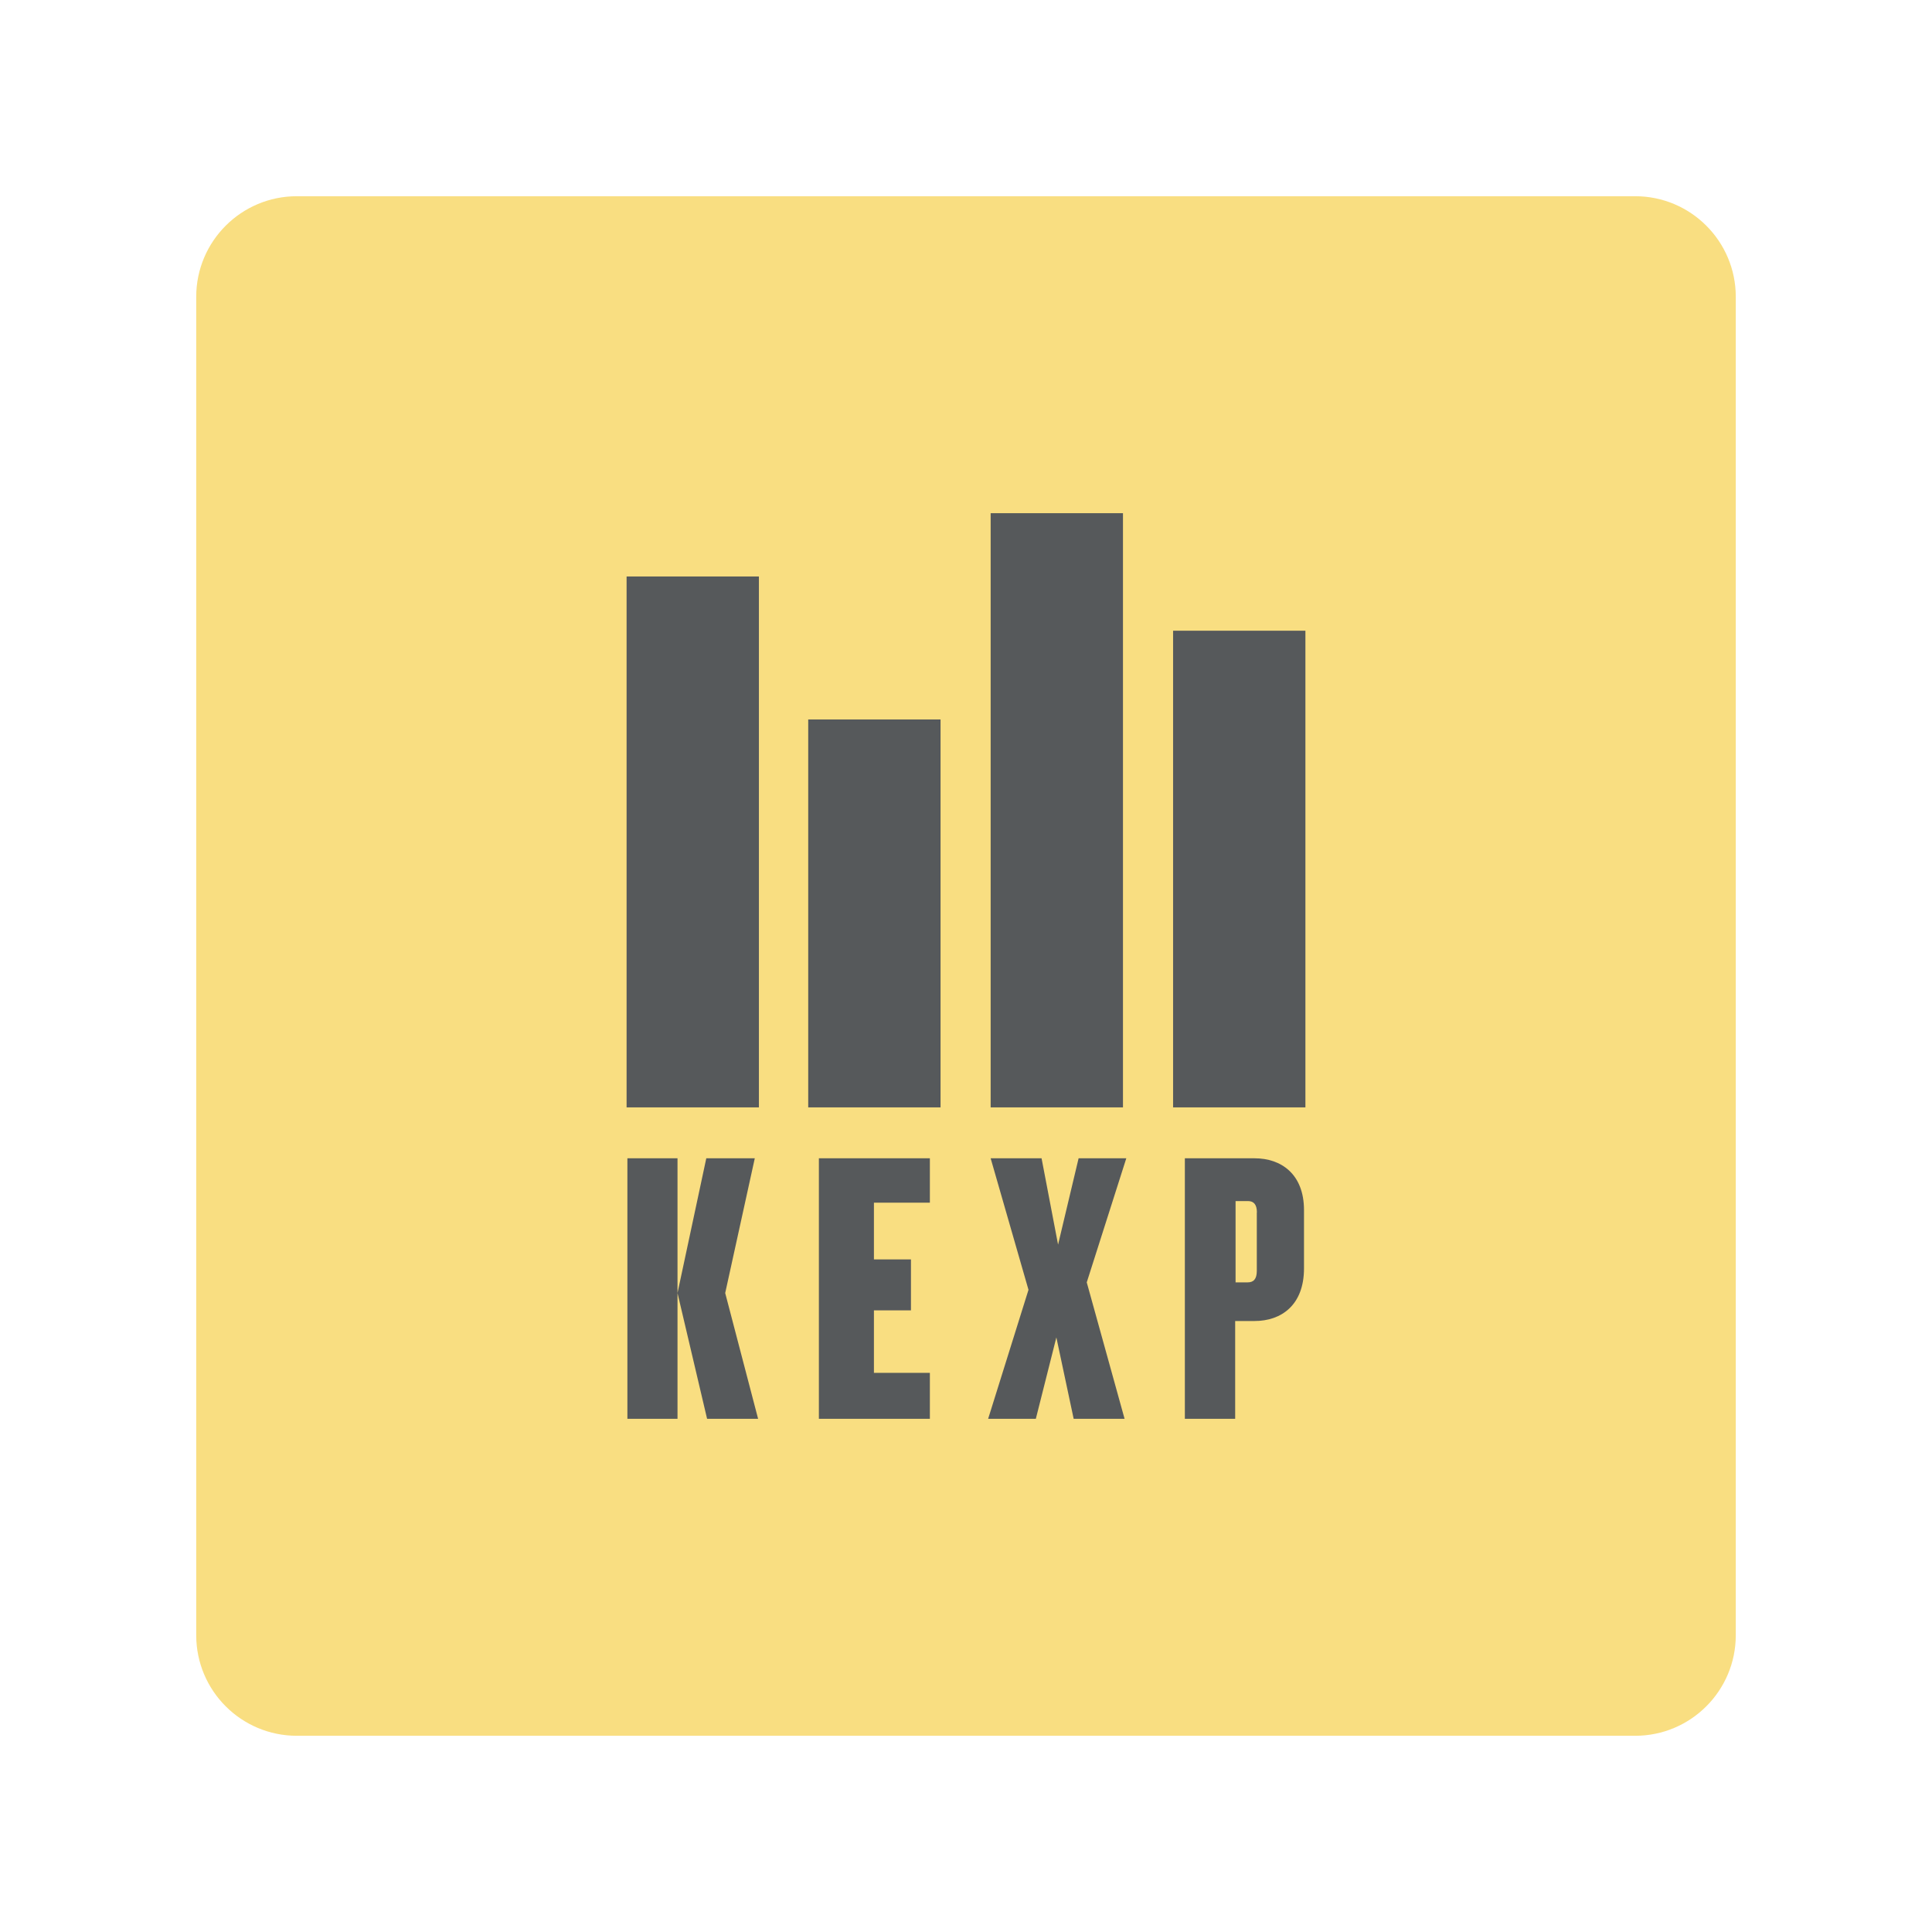
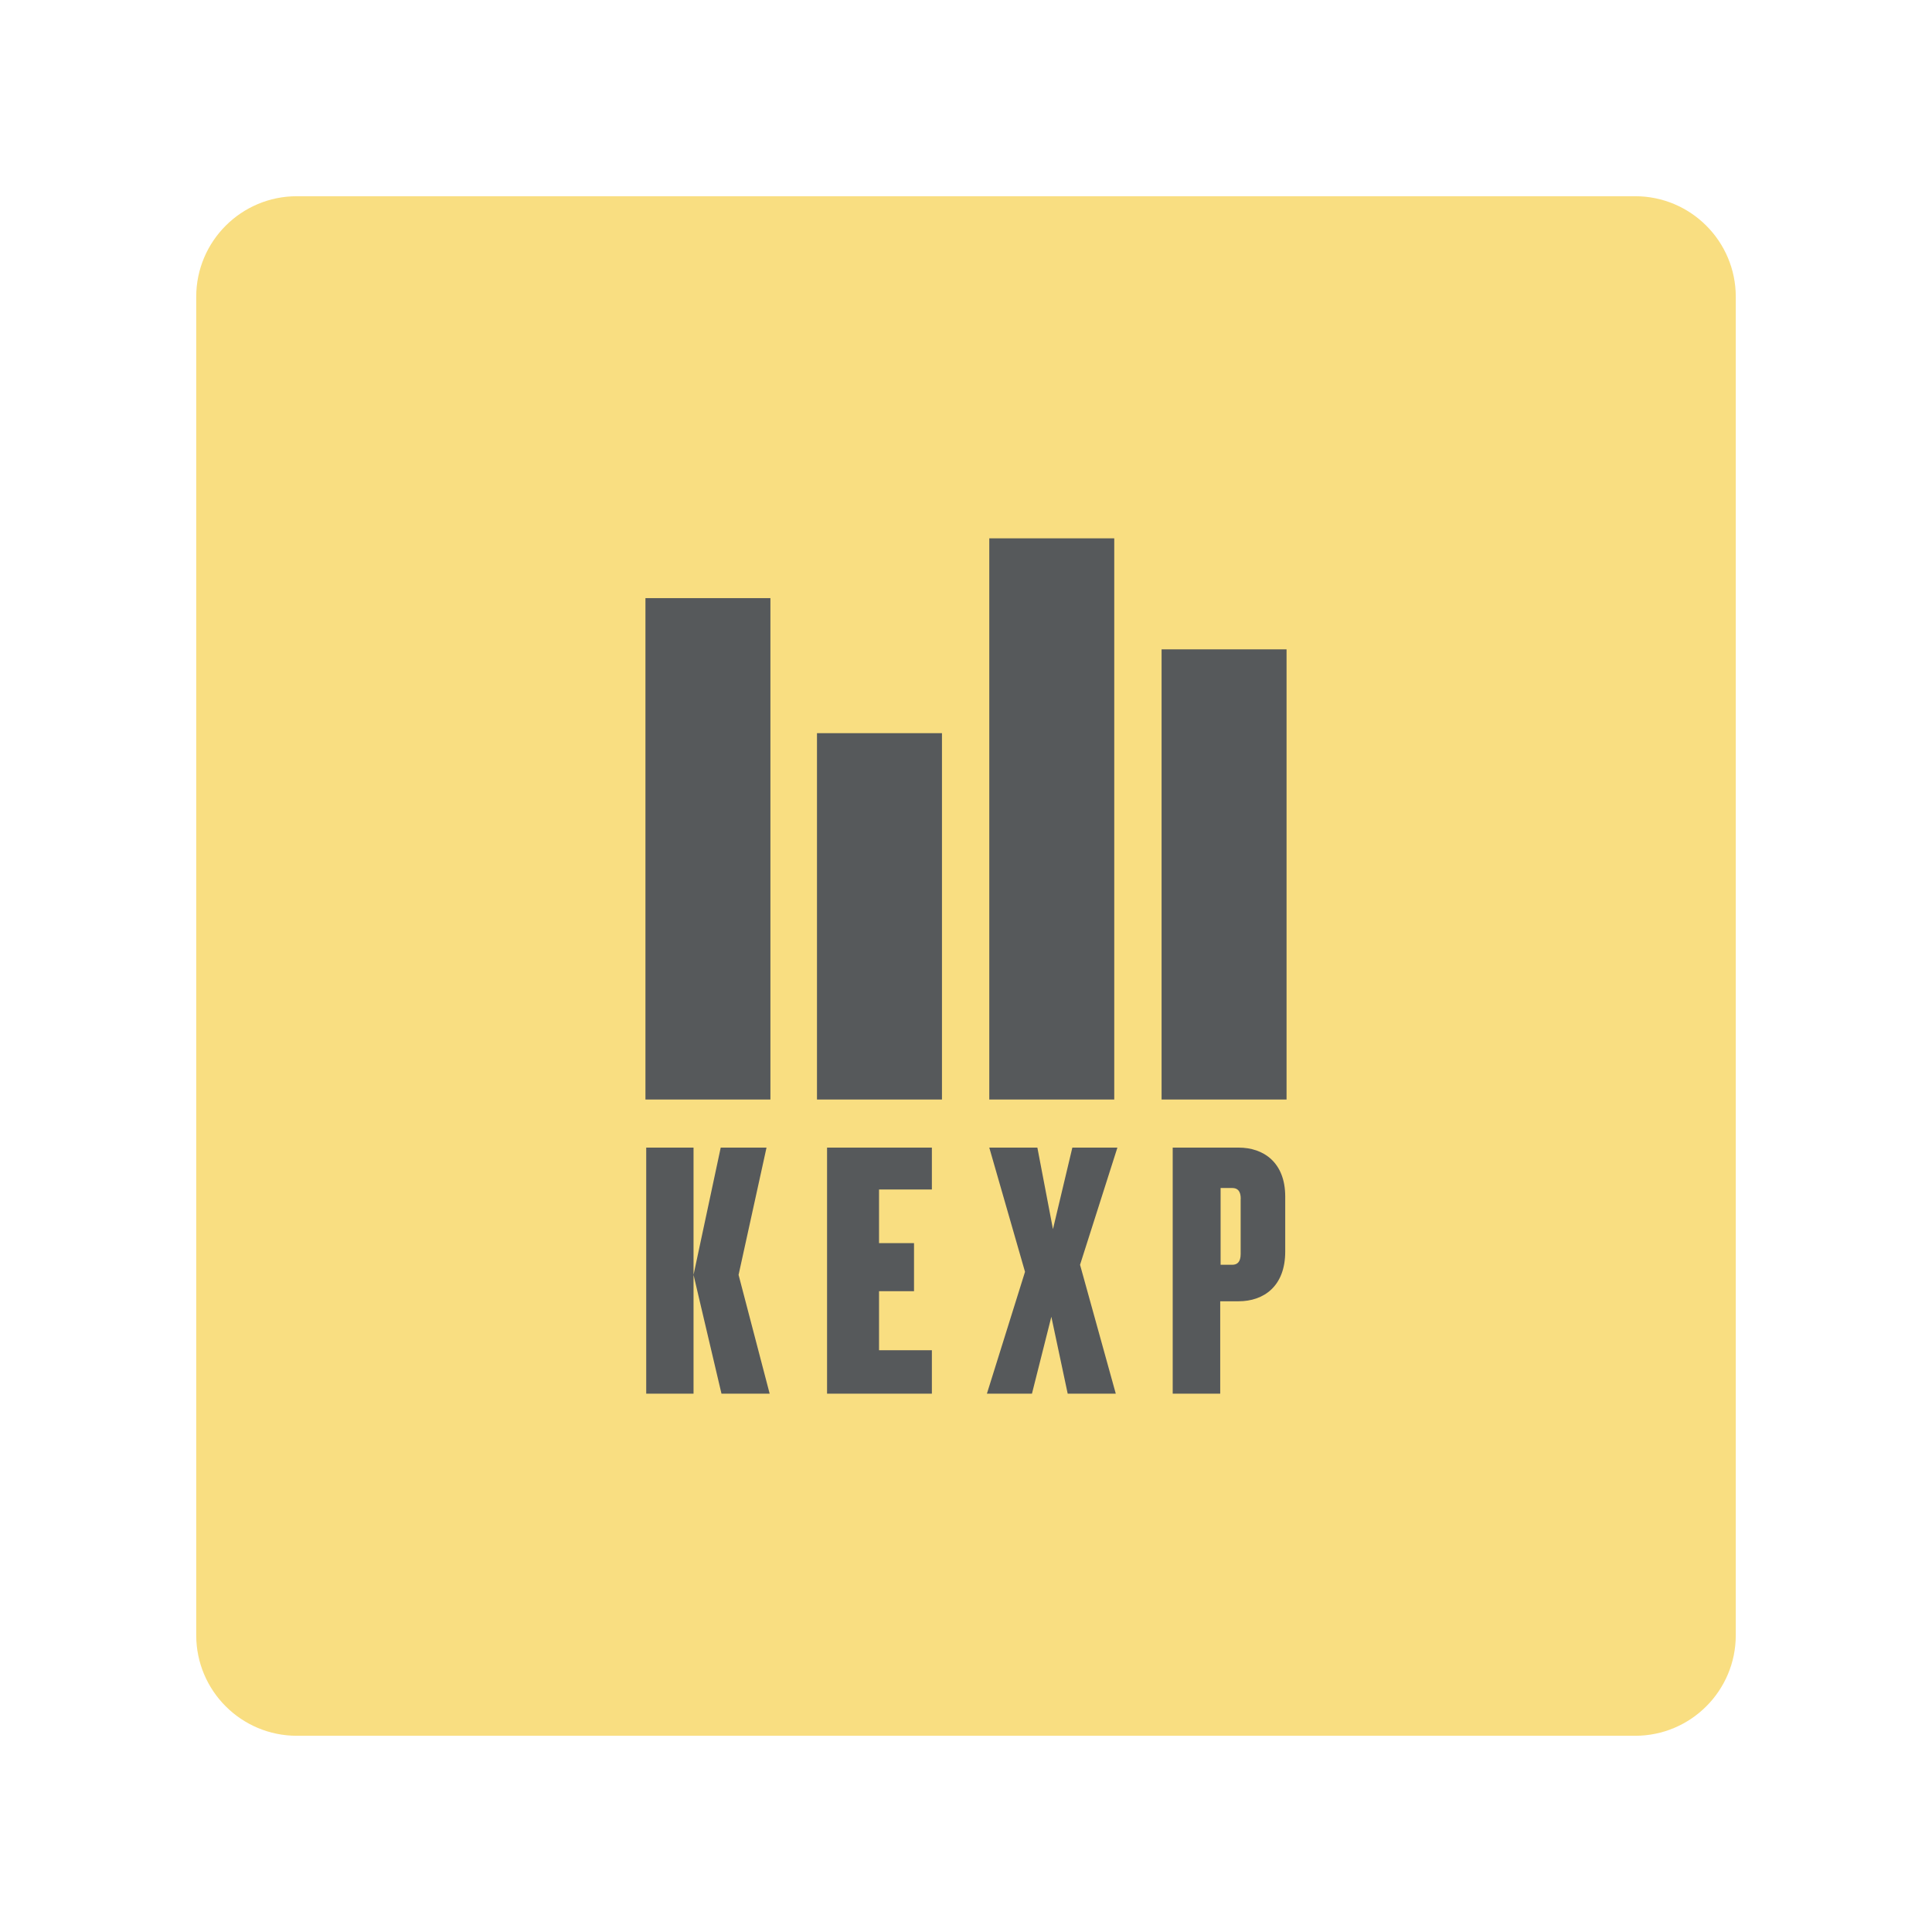
- <svg xmlns="http://www.w3.org/2000/svg" viewBox="0 0 192 192">
-   <rect width="153" height="153" x="19.5" y="19.5" rx="10" style="fill:#f9de81" />
-   <path d="m70.27 141-2.94-12.5V141h-4.98v-25.89h4.98v13.39l2.86-13.39h4.82l-2.94 13.39 3.27 12.5h-5.07zM81.38 141v-25.89h11.03v4.41h-5.56v5.64h3.68v5.06h-3.68v6.21h5.56V141H81.38z" style="fill:#56595b;fill-rule:evenodd" />
-   <path d="M62.27 57.29h13.15v52.76H62.27zM116.58 62.68h13.15v47.37h-13.15zM98.45 51h13.15v59.05H98.45zM80.32 71.5h13.15v38.55H80.32z" style="fill:#56595b" />
-   <path d="m106.7 141-1.72-8.09-2.04 8.09H98.2l4.01-12.82-3.76-13.07h5.06l1.64 8.58 2.04-8.58h4.74L108 127.44l3.76 13.56h-5.06zM124.75 131.28h-2V141h-5v-25.89h6.94c2.61 0 4.9 1.55 4.9 5.15v5.79c0 3.68-2.29 5.23-4.9 5.23Zm.16-10.78c0-.82-.33-1.14-.9-1.14h-1.22v8.08H124c.57 0 .9-.32.9-1.14v-5.8Z" style="fill:#56595b;fill-rule:evenodd" />
+ <svg xmlns="http://www.w3.org/2000/svg" viewBox="0 0 192 192" version="1.1" id="svg10">
+   <defs id="defs14" />
+   <rect width="153" height="153" x="19.5" y="19.5" rx="10" style="fill:#f9de81" id="rect2" />
+   <path d="M 71.699,138.5 68.923,126.694 V 138.5 h -4.703 v -24.452 h 4.703 v 12.646 l 2.701,-12.646 h 4.552 L 73.399,126.694 76.488,138.5 Z m 10.493,0 v -24.452 h 10.417 v 4.165 H 87.358 V 123.54 h 3.476 v 4.779 h -3.476 v 5.865 h 5.251 V 138.5 Z" style="fill:#56595b;fill-rule:evenodd;stroke-width:0.944" id="path4" />
+   <path d="M 64.144,59.441 H 76.563 V 109.269 H 64.144 Z m 51.293,5.091 h 12.419 V 109.269 H 115.437 Z M 98.314,53.5 h 12.419 v 55.769 H 98.314 Z M 81.191,72.861 H 93.611 V 109.269 H 81.191 Z" style="fill:#56595b;stroke-width:0.944" id="path6" />
+   <path d="m 106.106,138.5 -1.624,-7.641 -1.927,7.641 H 98.078 L 101.865,126.392 98.314,114.048 h 4.779 l 1.549,8.103 1.927,-8.103 h 4.477 l -3.712,11.645 3.551,12.807 z m 17.047,-9.18 h -1.889 v 9.18 h -4.722 v -24.452 h 6.554 c 2.465,0 4.628,1.464 4.628,4.864 v 5.468 c 0,3.476 -2.163,4.939 -4.628,4.939 z m 0.151,-10.181 c 0,-0.774 -0.312,-1.077 -0.85,-1.077 h -1.152 v 7.631 h 1.143 c 0.538,0 0.85,-0.302 0.85,-1.077 v -5.478 z" style="fill:#56595b;fill-rule:evenodd;stroke-width:0.944" id="path8" />
</svg>
